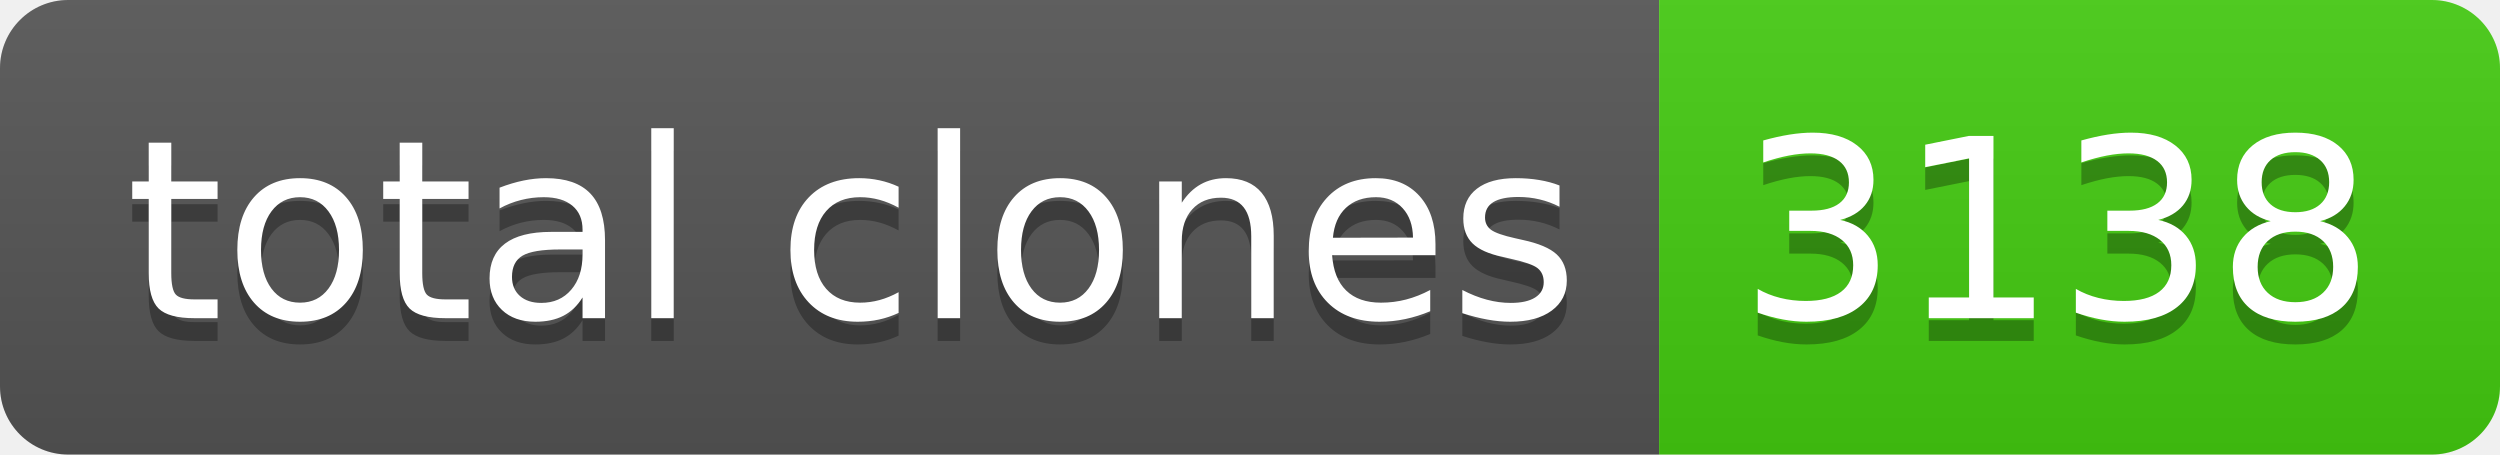
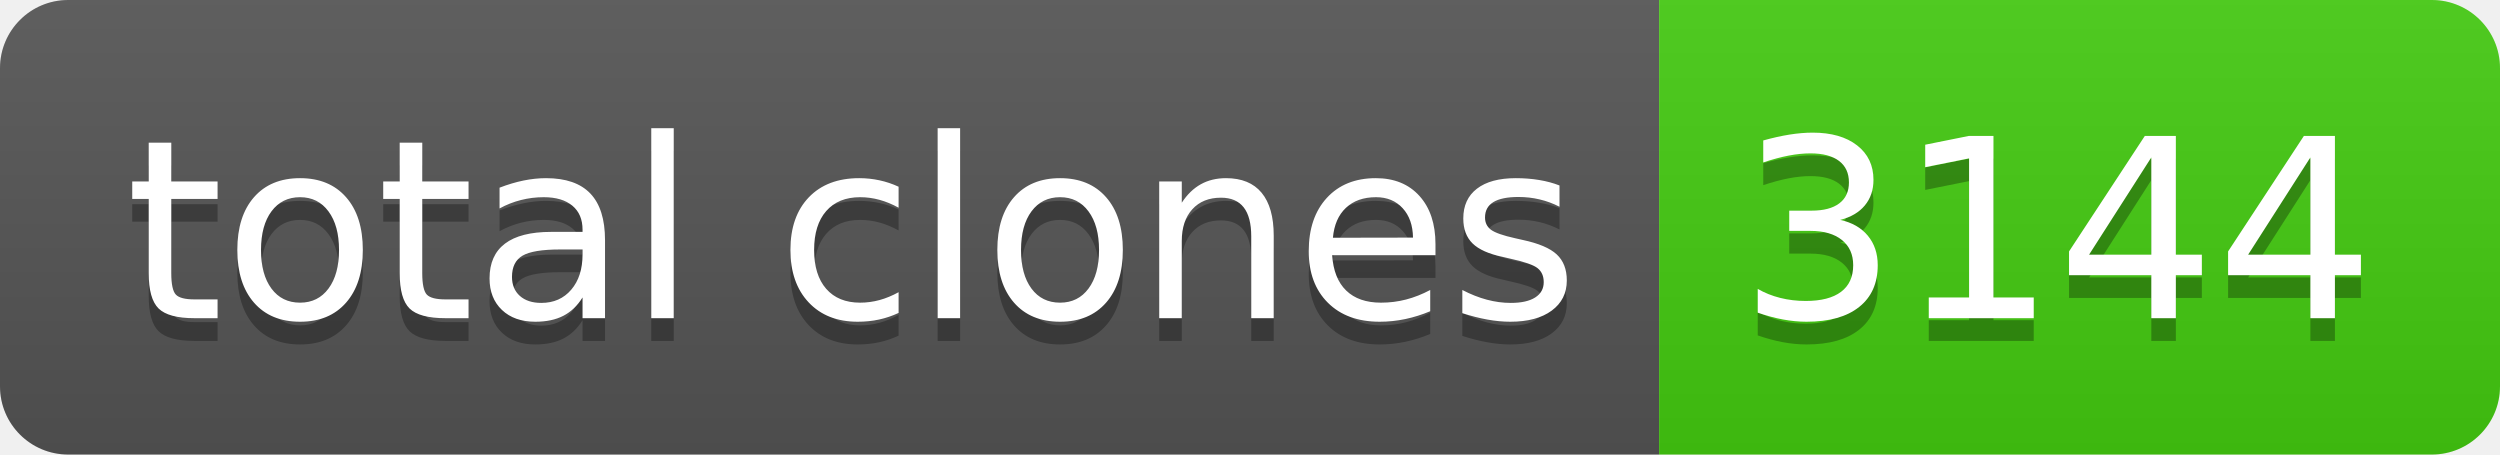
- <svg xmlns="http://www.w3.org/2000/svg" width="110" height="20" role="img" aria-label="total clones: 3138">
+ <svg xmlns="http://www.w3.org/2000/svg" width="110" height="20" role="img" aria-label="total clones: 3144">
  <linearGradient id="s" x2="0" y2="100%">
    <stop offset="0" stop-color="#bbb" stop-opacity=".1" />
    <stop offset="1" stop-opacity=".1" />
  </linearGradient>
  <clipPath id="r">
    <rect width="110" height="20" rx="3" fill="#fff" />
  </clipPath>
  <g clip-path="url(#r)">
    <rect width="73" height="20" fill="#555" />
    <rect x="73" width="37" height="20" fill="#4c1" />
    <rect width="110" height="20" fill="url(#s)" />
  </g>
  <g fill="#fff" text-anchor="middle" font-family="Verdana,Geneva,DejaVu Sans,sans-serif" text-rendering="geometricPrecision" font-size="110">
    <text aria-hidden="true" x="375" y="150" fill="#010101" fill-opacity=".3" transform="scale(.1)" textLength="630">total clones</text>
    <text x="375" y="140" transform="scale(.1)" fill="#fff" textLength="630">total clones</text>
-     <text aria-hidden="true" x="905" y="150" fill="#010101" fill-opacity=".3" transform="scale(.1)" textLength="270">3138</text>
-     <text x="905" y="140" transform="scale(.1)" fill="#fff" textLength="270">3138</text>
+     <text aria-hidden="true" x="905" y="150" fill="#010101" fill-opacity=".3" transform="scale(.1)" textLength="270">3144</text>
+     <text x="905" y="140" transform="scale(.1)" fill="#fff" textLength="270">3144</text>
  </g>
</svg>
